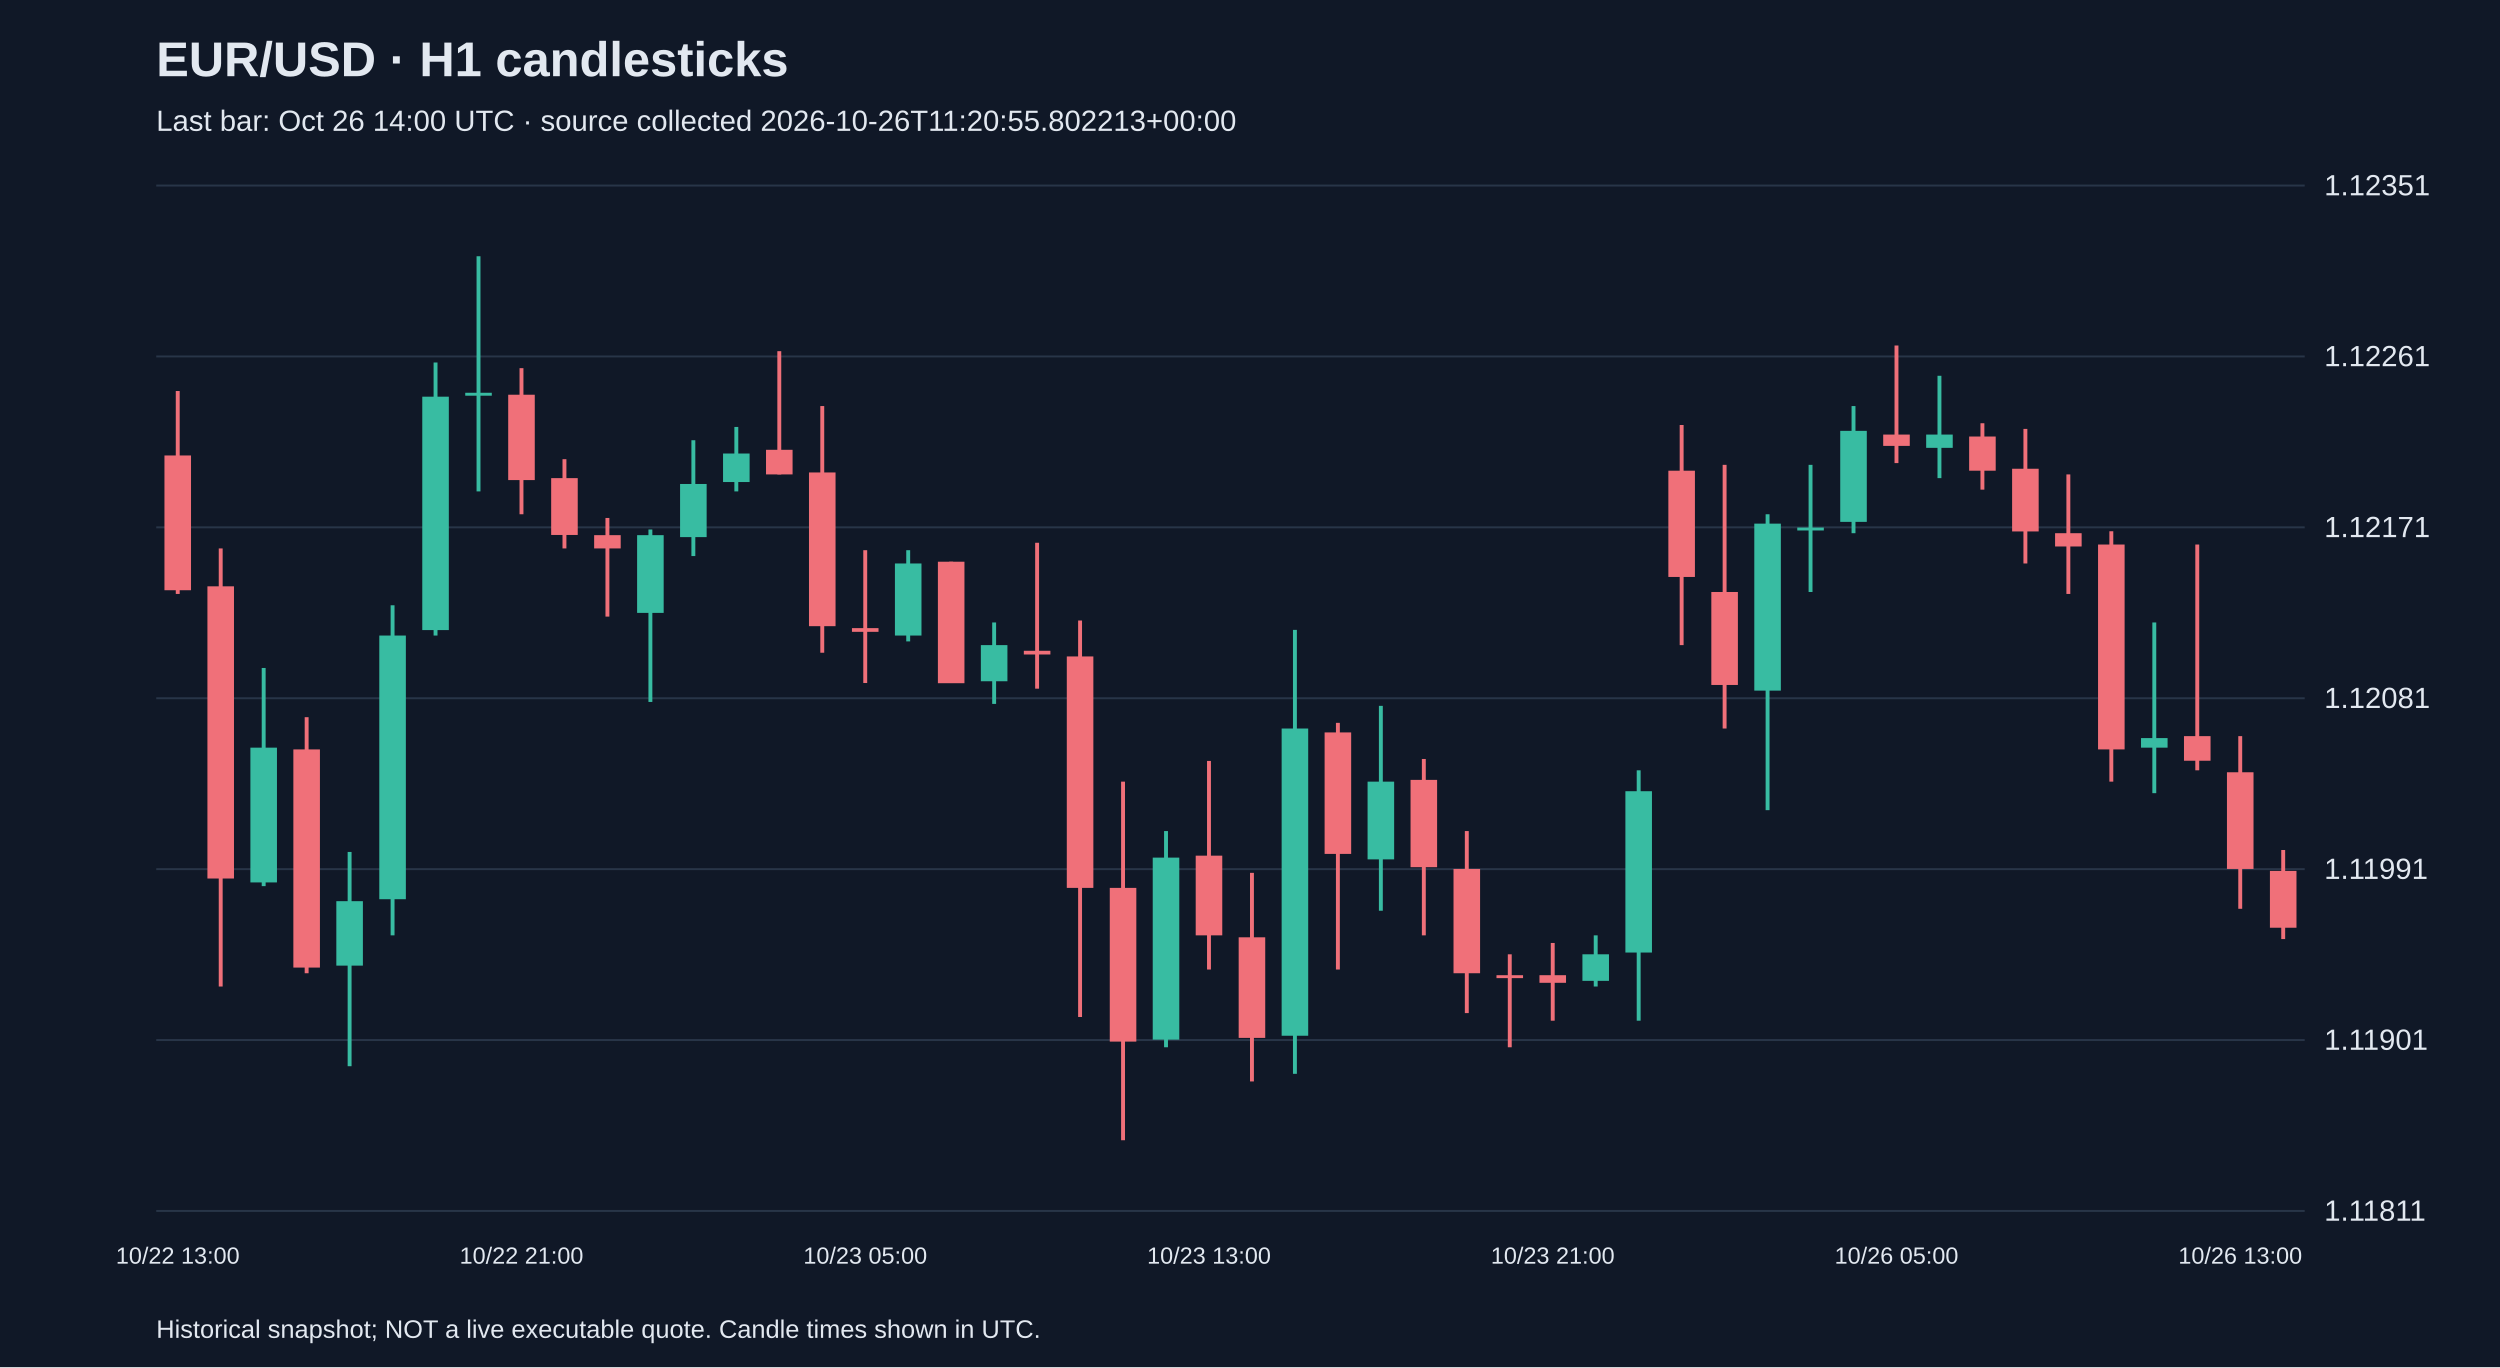
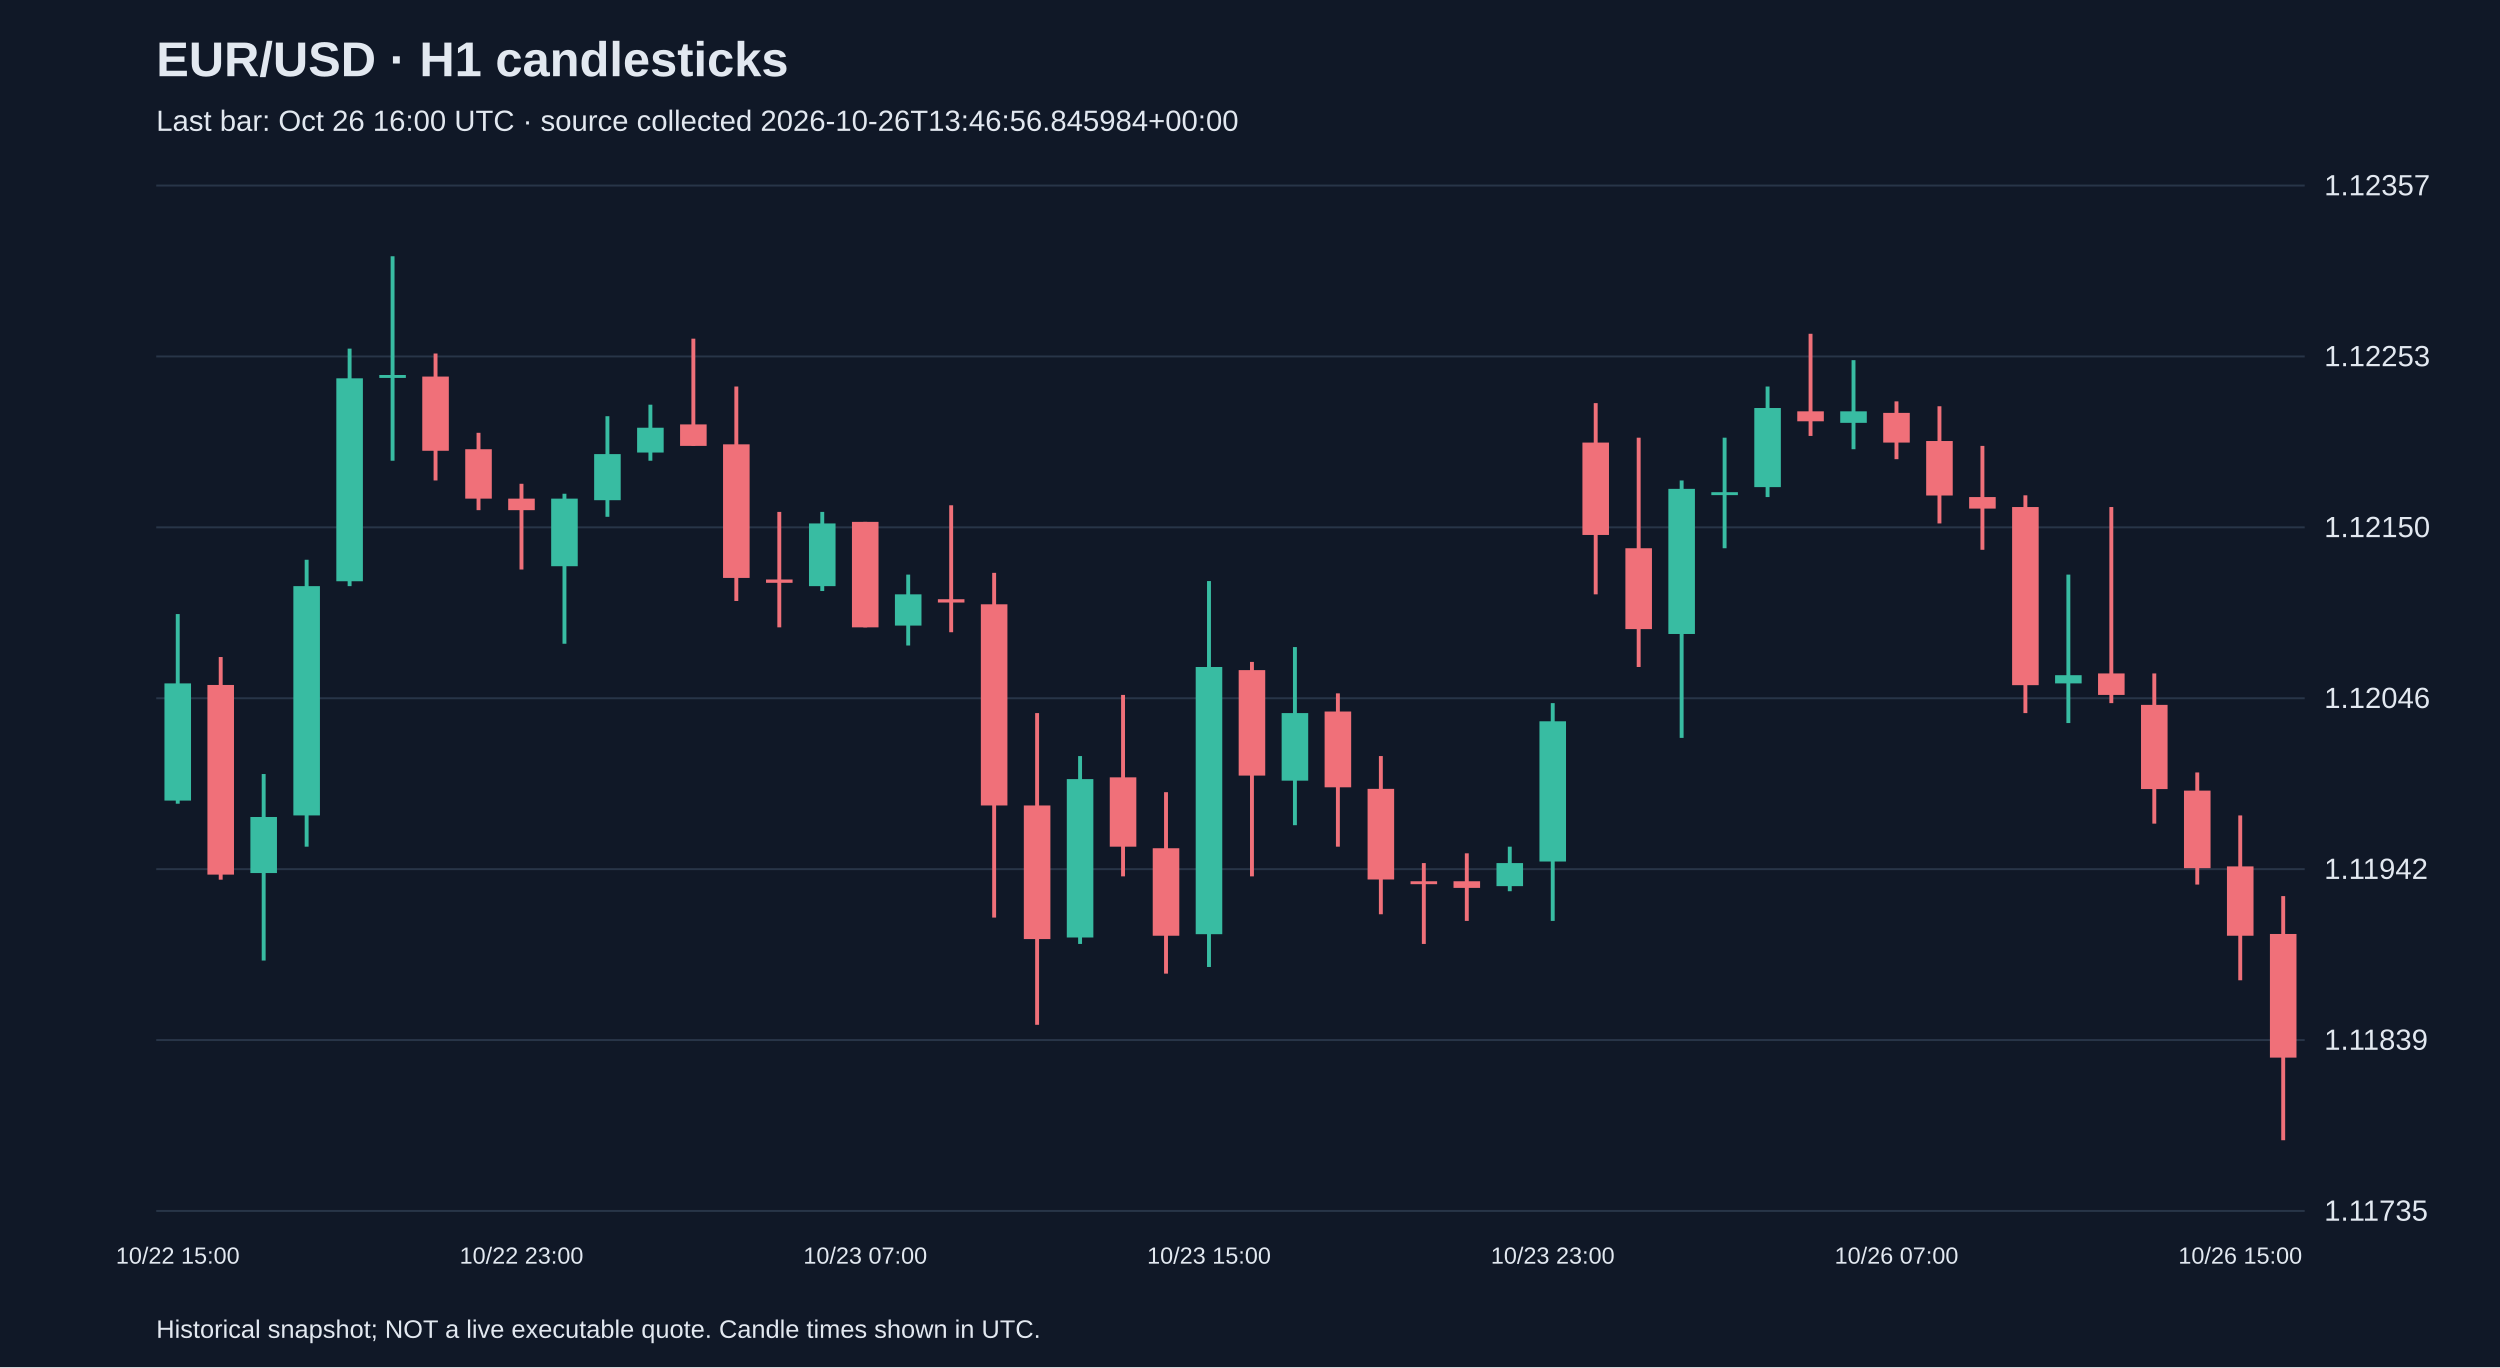
<svg xmlns="http://www.w3.org/2000/svg" viewBox="0 0 1280 700">
  <rect width="100%" height="100%" fill="#101827" />
  <style>text{font-family:Arial,sans-serif;fill:#e2e8f0}</style>
  <text x="80" y="39" font-size="25" font-weight="bold">EUR/USD · H1 candlesticks</text>
-   <text x="80" y="67" font-size="15" fill="#a6b1c5">Last bar: Oct 26 14:00 UTC · source collected 2026-10-26T11:20:55.802213+00:00</text>
+   <text x="80" y="67" font-size="15" fill="#a6b1c5">Last bar: Oct 26 16:00 UTC · source collected 2026-10-26T13:46:56.845984+00:00</text>
  <line x1="80" y1="620.0" x2="1180" y2="620.0" stroke="#283548" />
-   <text x="1190" y="625.0" font-size="15">1.11811</text>
+   <text x="1190" y="625.0" font-size="15">1.11735</text>
  <line x1="80" y1="532.5" x2="1180" y2="532.5" stroke="#283548" />
-   <text x="1190" y="537.5" font-size="15">1.11901</text>
+   <text x="1190" y="537.5" font-size="15">1.11839</text>
  <line x1="80" y1="445.0" x2="1180" y2="445.0" stroke="#283548" />
-   <text x="1190" y="450.0" font-size="15">1.11991</text>
+   <text x="1190" y="450.0" font-size="15">1.11942</text>
  <line x1="80" y1="357.5" x2="1180" y2="357.5" stroke="#283548" />
-   <text x="1190" y="362.5" font-size="15">1.12081</text>
+   <text x="1190" y="362.5" font-size="15">1.12046</text>
  <line x1="80" y1="270.0" x2="1180" y2="270.0" stroke="#283548" />
-   <text x="1190" y="275.0" font-size="15">1.12171</text>
+   <text x="1190" y="275.0" font-size="15">1.12150</text>
  <line x1="80" y1="182.5" x2="1180" y2="182.5" stroke="#283548" />
-   <text x="1190" y="187.5" font-size="15">1.12261</text>
+   <text x="1190" y="187.5" font-size="15">1.12253</text>
  <line x1="80" y1="95.0" x2="1180" y2="95.0" stroke="#283548" />
-   <text x="1190" y="100.0" font-size="15">1.12351</text>
-   <line x1="91.0" y1="200.2" x2="91.0" y2="304.1" stroke="#f07079" stroke-width="2" />
-   <rect x="84.2" y="233.2" width="13.6" height="69.0" fill="#f07079" />
-   <text x="91.0" y="647" text-anchor="middle" font-size="12">10/22 13:00</text>
-   <line x1="113.0" y1="280.8" x2="113.0" y2="505.1" stroke="#f07079" stroke-width="2" />
-   <rect x="106.2" y="300.2" width="13.6" height="149.6" fill="#f07079" />
-   <line x1="135.0" y1="342.0" x2="135.0" y2="453.7" stroke="#38bca2" stroke-width="2" />
-   <rect x="128.2" y="382.8" width="13.6" height="69.0" fill="#38bca2" />
-   <line x1="157.0" y1="367.2" x2="157.0" y2="498.3" stroke="#f07079" stroke-width="2" />
-   <rect x="150.2" y="383.7" width="13.6" height="111.7" fill="#f07079" />
-   <line x1="179.0" y1="436.2" x2="179.0" y2="545.9" stroke="#38bca2" stroke-width="2" />
-   <rect x="172.2" y="461.4" width="13.6" height="33.0" fill="#38bca2" />
-   <line x1="201.0" y1="309.9" x2="201.0" y2="478.9" stroke="#38bca2" stroke-width="2" />
-   <rect x="194.2" y="325.4" width="13.6" height="135.0" fill="#38bca2" />
-   <line x1="223.0" y1="185.6" x2="223.0" y2="325.4" stroke="#38bca2" stroke-width="2" />
-   <rect x="216.2" y="203.1" width="13.6" height="119.5" fill="#38bca2" />
-   <line x1="245.0" y1="131.2" x2="245.0" y2="251.6" stroke="#38bca2" stroke-width="2" />
-   <rect x="238.2" y="201.1" width="13.6" height="1.5" fill="#38bca2" />
-   <line x1="267.0" y1="188.5" x2="267.0" y2="263.3" stroke="#f07079" stroke-width="2" />
-   <rect x="260.2" y="202.1" width="13.6" height="43.7" fill="#f07079" />
-   <text x="267.0" y="647" text-anchor="middle" font-size="12">10/22 21:00</text>
-   <line x1="289.0" y1="235.1" x2="289.0" y2="280.8" stroke="#f07079" stroke-width="2" />
-   <rect x="282.2" y="244.8" width="13.6" height="29.1" fill="#f07079" />
-   <line x1="311.0" y1="265.2" x2="311.0" y2="315.7" stroke="#f07079" stroke-width="2" />
-   <rect x="304.2" y="274.0" width="13.6" height="6.8" fill="#f07079" />
-   <line x1="333.0" y1="271.1" x2="333.0" y2="359.4" stroke="#38bca2" stroke-width="2" />
-   <rect x="326.2" y="274.0" width="13.6" height="39.8" fill="#38bca2" />
-   <line x1="355.0" y1="225.4" x2="355.0" y2="284.7" stroke="#38bca2" stroke-width="2" />
-   <rect x="348.2" y="247.8" width="13.6" height="27.2" fill="#38bca2" />
-   <line x1="377.0" y1="218.6" x2="377.0" y2="251.6" stroke="#38bca2" stroke-width="2" />
-   <rect x="370.2" y="232.2" width="13.6" height="14.6" fill="#38bca2" />
-   <line x1="399.0" y1="179.8" x2="399.0" y2="242.9" stroke="#f07079" stroke-width="2" />
-   <rect x="392.2" y="230.3" width="13.6" height="12.6" fill="#f07079" />
-   <line x1="421.0" y1="207.9" x2="421.0" y2="334.2" stroke="#f07079" stroke-width="2" />
-   <rect x="414.2" y="241.9" width="13.6" height="78.7" fill="#f07079" />
-   <line x1="443.0" y1="281.7" x2="443.0" y2="349.7" stroke="#f07079" stroke-width="2" />
-   <rect x="436.2" y="321.6" width="13.6" height="1.9" fill="#f07079" />
-   <text x="443.0" y="647" text-anchor="middle" font-size="12">10/23 05:00</text>
-   <line x1="465.0" y1="281.7" x2="465.0" y2="328.4" stroke="#38bca2" stroke-width="2" />
-   <rect x="458.2" y="288.5" width="13.6" height="36.9" fill="#38bca2" />
-   <line x1="487.0" y1="287.6" x2="487.0" y2="349.7" stroke="#f07079" stroke-width="2" />
-   <rect x="480.2" y="287.6" width="13.6" height="62.2" fill="#f07079" />
-   <line x1="509.0" y1="318.7" x2="509.0" y2="360.4" stroke="#38bca2" stroke-width="2" />
-   <rect x="502.2" y="330.3" width="13.6" height="18.5" fill="#38bca2" />
-   <line x1="531.0" y1="277.9" x2="531.0" y2="352.6" stroke="#f07079" stroke-width="2" />
-   <rect x="524.2" y="333.2" width="13.6" height="1.9" fill="#f07079" />
-   <line x1="553.0" y1="317.7" x2="553.0" y2="520.7" stroke="#f07079" stroke-width="2" />
-   <rect x="546.2" y="336.1" width="13.6" height="118.5" fill="#f07079" />
-   <line x1="575.0" y1="400.2" x2="575.0" y2="583.8" stroke="#f07079" stroke-width="2" />
-   <rect x="568.2" y="454.6" width="13.6" height="78.7" fill="#f07079" />
-   <line x1="597.0" y1="425.5" x2="597.0" y2="536.2" stroke="#38bca2" stroke-width="2" />
-   <rect x="590.2" y="439.1" width="13.6" height="93.2" fill="#38bca2" />
-   <line x1="619.0" y1="389.6" x2="619.0" y2="496.4" stroke="#f07079" stroke-width="2" />
-   <rect x="612.2" y="438.1" width="13.6" height="40.8" fill="#f07079" />
-   <text x="619.0" y="647" text-anchor="middle" font-size="12">10/23 13:00</text>
-   <line x1="641.0" y1="446.9" x2="641.0" y2="553.7" stroke="#f07079" stroke-width="2" />
-   <rect x="634.2" y="479.9" width="13.6" height="51.5" fill="#f07079" />
-   <line x1="663.0" y1="322.5" x2="663.0" y2="549.8" stroke="#38bca2" stroke-width="2" />
-   <rect x="656.2" y="373.0" width="13.6" height="157.3" fill="#38bca2" />
-   <line x1="685.0" y1="370.1" x2="685.0" y2="496.4" stroke="#f07079" stroke-width="2" />
-   <rect x="678.2" y="375.0" width="13.6" height="62.2" fill="#f07079" />
-   <line x1="707.0" y1="361.4" x2="707.0" y2="466.3" stroke="#38bca2" stroke-width="2" />
-   <rect x="700.2" y="400.2" width="13.6" height="39.8" fill="#38bca2" />
-   <line x1="729.0" y1="388.6" x2="729.0" y2="478.9" stroke="#f07079" stroke-width="2" />
-   <rect x="722.2" y="399.3" width="13.6" height="44.7" fill="#f07079" />
-   <line x1="751.0" y1="425.5" x2="751.0" y2="518.7" stroke="#f07079" stroke-width="2" />
-   <rect x="744.2" y="444.9" width="13.6" height="53.4" fill="#f07079" />
-   <line x1="773.0" y1="488.6" x2="773.0" y2="536.2" stroke="#f07079" stroke-width="2" />
-   <rect x="766.2" y="499.3" width="13.6" height="1.5" fill="#f07079" />
-   <line x1="795.0" y1="482.8" x2="795.0" y2="522.6" stroke="#f07079" stroke-width="2" />
-   <rect x="788.2" y="499.3" width="13.6" height="3.9" fill="#f07079" />
-   <text x="795.0" y="647" text-anchor="middle" font-size="12">10/23 21:00</text>
-   <line x1="817.0" y1="478.9" x2="817.0" y2="505.1" stroke="#38bca2" stroke-width="2" />
-   <rect x="810.2" y="488.6" width="13.6" height="13.6" fill="#38bca2" />
-   <line x1="839.0" y1="394.4" x2="839.0" y2="522.6" stroke="#38bca2" stroke-width="2" />
-   <rect x="832.2" y="405.1" width="13.6" height="82.6" fill="#38bca2" />
-   <line x1="861.0" y1="217.6" x2="861.0" y2="330.3" stroke="#f07079" stroke-width="2" />
-   <rect x="854.2" y="241.0" width="13.6" height="54.4" fill="#f07079" />
-   <line x1="883.0" y1="238.0" x2="883.0" y2="373.0" stroke="#f07079" stroke-width="2" />
-   <rect x="876.2" y="303.1" width="13.6" height="47.6" fill="#f07079" />
-   <line x1="905.0" y1="263.3" x2="905.0" y2="414.8" stroke="#38bca2" stroke-width="2" />
-   <rect x="898.2" y="268.1" width="13.6" height="85.5" fill="#38bca2" />
-   <line x1="927.0" y1="238.0" x2="927.0" y2="303.1" stroke="#38bca2" stroke-width="2" />
-   <rect x="920.2" y="270.1" width="13.6" height="1.5" fill="#38bca2" />
-   <line x1="949.0" y1="207.9" x2="949.0" y2="273.0" stroke="#38bca2" stroke-width="2" />
-   <rect x="942.2" y="220.6" width="13.6" height="46.6" fill="#38bca2" />
-   <line x1="971.0" y1="176.9" x2="971.0" y2="237.1" stroke="#f07079" stroke-width="2" />
-   <rect x="964.2" y="222.5" width="13.6" height="5.8" fill="#f07079" />
-   <text x="971.0" y="647" text-anchor="middle" font-size="12">10/26 05:00</text>
-   <line x1="993.0" y1="192.4" x2="993.0" y2="244.8" stroke="#38bca2" stroke-width="2" />
-   <rect x="986.2" y="222.5" width="13.6" height="6.8" fill="#38bca2" />
-   <line x1="1015.0" y1="216.7" x2="1015.0" y2="250.7" stroke="#f07079" stroke-width="2" />
-   <rect x="1008.2" y="223.5" width="13.6" height="17.5" fill="#f07079" />
-   <line x1="1037.0" y1="219.6" x2="1037.0" y2="288.5" stroke="#f07079" stroke-width="2" />
-   <rect x="1030.2" y="240.0" width="13.6" height="32.1" fill="#f07079" />
-   <line x1="1059.0" y1="242.9" x2="1059.0" y2="304.1" stroke="#f07079" stroke-width="2" />
-   <rect x="1052.2" y="273.0" width="13.6" height="6.8" fill="#f07079" />
-   <line x1="1081.0" y1="272.0" x2="1081.0" y2="400.2" stroke="#f07079" stroke-width="2" />
-   <rect x="1074.2" y="278.8" width="13.6" height="104.9" fill="#f07079" />
-   <line x1="1103.0" y1="318.7" x2="1103.0" y2="406.1" stroke="#38bca2" stroke-width="2" />
-   <rect x="1096.2" y="377.9" width="13.6" height="4.9" fill="#38bca2" />
-   <line x1="1125.0" y1="278.8" x2="1125.0" y2="394.4" stroke="#f07079" stroke-width="2" />
-   <rect x="1118.2" y="376.9" width="13.6" height="12.6" fill="#f07079" />
-   <line x1="1147.0" y1="376.9" x2="1147.0" y2="465.3" stroke="#f07079" stroke-width="2" />
-   <rect x="1140.2" y="395.4" width="13.6" height="49.5" fill="#f07079" />
-   <text x="1147.0" y="647" text-anchor="middle" font-size="12">10/26 13:00</text>
-   <line x1="1169.0" y1="435.2" x2="1169.0" y2="480.8" stroke="#f07079" stroke-width="2" />
-   <rect x="1162.2" y="445.9" width="13.6" height="29.1" fill="#f07079" />
+   <text x="1190" y="100.0" font-size="15">1.12357</text>
+   <line x1="91.0" y1="314.4" x2="91.0" y2="411.5" stroke="#38bca2" stroke-width="2" />
+   <rect x="84.2" y="349.9" width="13.6" height="60.0" fill="#38bca2" />
+   <text x="91.0" y="647" text-anchor="middle" font-size="12">10/22 15:00</text>
+   <line x1="113.0" y1="336.4" x2="113.0" y2="450.4" stroke="#f07079" stroke-width="2" />
+   <rect x="106.2" y="350.7" width="13.6" height="97.1" fill="#f07079" />
+   <line x1="135.0" y1="396.3" x2="135.0" y2="491.8" stroke="#38bca2" stroke-width="2" />
+   <rect x="128.2" y="418.3" width="13.6" height="28.7" fill="#38bca2" />
+   <line x1="157.0" y1="286.6" x2="157.0" y2="433.5" stroke="#38bca2" stroke-width="2" />
+   <rect x="150.2" y="300.1" width="13.6" height="117.4" fill="#38bca2" />
+   <line x1="179.0" y1="178.5" x2="179.0" y2="300.1" stroke="#38bca2" stroke-width="2" />
+   <rect x="172.2" y="193.7" width="13.6" height="103.9" fill="#38bca2" />
+   <line x1="201.0" y1="131.2" x2="201.0" y2="235.9" stroke="#38bca2" stroke-width="2" />
+   <rect x="194.2" y="192.0" width="13.6" height="1.5" fill="#38bca2" />
+   <line x1="223.0" y1="181.0" x2="223.0" y2="246.0" stroke="#f07079" stroke-width="2" />
+   <rect x="216.2" y="192.8" width="13.6" height="38.0" fill="#f07079" />
+   <line x1="245.0" y1="221.6" x2="245.0" y2="261.2" stroke="#f07079" stroke-width="2" />
+   <rect x="238.2" y="230.0" width="13.6" height="25.3" fill="#f07079" />
+   <line x1="267.0" y1="247.7" x2="267.0" y2="291.6" stroke="#f07079" stroke-width="2" />
+   <rect x="260.2" y="255.3" width="13.6" height="5.9" fill="#f07079" />
+   <text x="267.0" y="647" text-anchor="middle" font-size="12">10/22 23:00</text>
+   <line x1="289.0" y1="252.8" x2="289.0" y2="329.6" stroke="#38bca2" stroke-width="2" />
+   <rect x="282.2" y="255.3" width="13.6" height="34.6" fill="#38bca2" />
+   <line x1="311.0" y1="213.1" x2="311.0" y2="264.6" stroke="#38bca2" stroke-width="2" />
+   <rect x="304.2" y="232.5" width="13.6" height="23.6" fill="#38bca2" />
+   <line x1="333.0" y1="207.2" x2="333.0" y2="235.9" stroke="#38bca2" stroke-width="2" />
+   <rect x="326.2" y="219.0" width="13.6" height="12.7" fill="#38bca2" />
+   <line x1="355.0" y1="173.4" x2="355.0" y2="228.3" stroke="#f07079" stroke-width="2" />
+   <rect x="348.2" y="217.3" width="13.6" height="11.0" fill="#f07079" />
+   <line x1="377.0" y1="197.9" x2="377.0" y2="307.7" stroke="#f07079" stroke-width="2" />
+   <rect x="370.2" y="227.5" width="13.6" height="68.4" fill="#f07079" />
+   <line x1="399.0" y1="262.1" x2="399.0" y2="321.2" stroke="#f07079" stroke-width="2" />
+   <rect x="392.2" y="296.7" width="13.6" height="1.7" fill="#f07079" />
+   <line x1="421.0" y1="262.1" x2="421.0" y2="302.6" stroke="#38bca2" stroke-width="2" />
+   <rect x="414.2" y="268.0" width="13.6" height="32.1" fill="#38bca2" />
+   <line x1="443.0" y1="267.2" x2="443.0" y2="321.2" stroke="#f07079" stroke-width="2" />
+   <rect x="436.2" y="267.2" width="13.6" height="54.0" fill="#f07079" />
+   <text x="443.0" y="647" text-anchor="middle" font-size="12">10/23 07:00</text>
+   <line x1="465.0" y1="294.2" x2="465.0" y2="330.5" stroke="#38bca2" stroke-width="2" />
+   <rect x="458.2" y="304.3" width="13.6" height="16.0" fill="#38bca2" />
+   <line x1="487.0" y1="258.7" x2="487.0" y2="323.7" stroke="#f07079" stroke-width="2" />
+   <rect x="480.2" y="306.8" width="13.6" height="1.7" fill="#f07079" />
+   <line x1="509.0" y1="293.3" x2="509.0" y2="469.8" stroke="#f07079" stroke-width="2" />
+   <rect x="502.2" y="309.4" width="13.6" height="103.0" fill="#f07079" />
+   <line x1="531.0" y1="365.1" x2="531.0" y2="524.7" stroke="#f07079" stroke-width="2" />
+   <rect x="524.2" y="412.4" width="13.6" height="68.4" fill="#f07079" />
+   <line x1="553.0" y1="387.1" x2="553.0" y2="483.3" stroke="#38bca2" stroke-width="2" />
+   <rect x="546.2" y="398.9" width="13.6" height="81.1" fill="#38bca2" />
+   <line x1="575.0" y1="355.8" x2="575.0" y2="448.7" stroke="#f07079" stroke-width="2" />
+   <rect x="568.2" y="398.0" width="13.6" height="35.5" fill="#f07079" />
+   <line x1="597.0" y1="405.6" x2="597.0" y2="498.5" stroke="#f07079" stroke-width="2" />
+   <rect x="590.2" y="434.3" width="13.6" height="44.8" fill="#f07079" />
+   <line x1="619.0" y1="297.5" x2="619.0" y2="495.1" stroke="#38bca2" stroke-width="2" />
+   <rect x="612.2" y="341.5" width="13.6" height="136.8" fill="#38bca2" />
+   <text x="619.0" y="647" text-anchor="middle" font-size="12">10/23 15:00</text>
+   <line x1="641.0" y1="338.9" x2="641.0" y2="448.7" stroke="#f07079" stroke-width="2" />
+   <rect x="634.2" y="343.1" width="13.6" height="54.0" fill="#f07079" />
+   <line x1="663.0" y1="331.3" x2="663.0" y2="422.5" stroke="#38bca2" stroke-width="2" />
+   <rect x="656.2" y="365.1" width="13.6" height="34.6" fill="#38bca2" />
+   <line x1="685.0" y1="355.0" x2="685.0" y2="433.5" stroke="#f07079" stroke-width="2" />
+   <rect x="678.2" y="364.3" width="13.6" height="38.8" fill="#f07079" />
+   <line x1="707.0" y1="387.1" x2="707.0" y2="468.1" stroke="#f07079" stroke-width="2" />
+   <rect x="700.2" y="403.9" width="13.6" height="46.4" fill="#f07079" />
+   <line x1="729.0" y1="441.9" x2="729.0" y2="483.3" stroke="#f07079" stroke-width="2" />
+   <rect x="722.2" y="451.2" width="13.6" height="1.5" fill="#f07079" />
+   <line x1="751.0" y1="436.9" x2="751.0" y2="471.5" stroke="#f07079" stroke-width="2" />
+   <rect x="744.2" y="451.2" width="13.6" height="3.4" fill="#f07079" />
+   <line x1="773.0" y1="433.5" x2="773.0" y2="456.3" stroke="#38bca2" stroke-width="2" />
+   <rect x="766.2" y="441.9" width="13.6" height="11.8" fill="#38bca2" />
+   <line x1="795.0" y1="360.0" x2="795.0" y2="471.5" stroke="#38bca2" stroke-width="2" />
+   <rect x="788.2" y="369.3" width="13.6" height="71.8" fill="#38bca2" />
+   <text x="795.0" y="647" text-anchor="middle" font-size="12">10/23 23:00</text>
+   <line x1="817.0" y1="206.4" x2="817.0" y2="304.3" stroke="#f07079" stroke-width="2" />
+   <rect x="810.2" y="226.6" width="13.6" height="47.3" fill="#f07079" />
+   <line x1="839.0" y1="224.1" x2="839.0" y2="341.5" stroke="#f07079" stroke-width="2" />
+   <rect x="832.2" y="280.7" width="13.6" height="41.4" fill="#f07079" />
+   <line x1="861.0" y1="246.0" x2="861.0" y2="377.8" stroke="#38bca2" stroke-width="2" />
+   <rect x="854.2" y="250.3" width="13.6" height="74.3" fill="#38bca2" />
+   <line x1="883.0" y1="224.1" x2="883.0" y2="280.7" stroke="#38bca2" stroke-width="2" />
+   <rect x="876.2" y="252.0" width="13.6" height="1.5" fill="#38bca2" />
+   <line x1="905.0" y1="197.9" x2="905.0" y2="254.5" stroke="#38bca2" stroke-width="2" />
+   <rect x="898.2" y="208.9" width="13.6" height="40.5" fill="#38bca2" />
+   <line x1="927.0" y1="170.9" x2="927.0" y2="223.2" stroke="#f07079" stroke-width="2" />
+   <rect x="920.2" y="210.6" width="13.6" height="5.1" fill="#f07079" />
+   <line x1="949.0" y1="184.4" x2="949.0" y2="230.0" stroke="#38bca2" stroke-width="2" />
+   <rect x="942.2" y="210.6" width="13.6" height="5.9" fill="#38bca2" />
+   <line x1="971.0" y1="205.5" x2="971.0" y2="235.1" stroke="#f07079" stroke-width="2" />
+   <rect x="964.2" y="211.4" width="13.6" height="15.2" fill="#f07079" />
+   <text x="971.0" y="647" text-anchor="middle" font-size="12">10/26 07:00</text>
+   <line x1="993.0" y1="208.0" x2="993.0" y2="268.0" stroke="#f07079" stroke-width="2" />
+   <rect x="986.2" y="225.8" width="13.6" height="27.9" fill="#f07079" />
+   <line x1="1015.0" y1="228.3" x2="1015.0" y2="281.5" stroke="#f07079" stroke-width="2" />
+   <rect x="1008.2" y="254.5" width="13.6" height="5.9" fill="#f07079" />
+   <line x1="1037.0" y1="253.6" x2="1037.0" y2="365.1" stroke="#f07079" stroke-width="2" />
+   <rect x="1030.2" y="259.6" width="13.6" height="91.2" fill="#f07079" />
+   <line x1="1059.0" y1="294.2" x2="1059.0" y2="370.2" stroke="#38bca2" stroke-width="2" />
+   <rect x="1052.2" y="345.7" width="13.6" height="4.2" fill="#38bca2" />
+   <line x1="1081.0" y1="259.6" x2="1081.0" y2="360.0" stroke="#f07079" stroke-width="2" />
+   <rect x="1074.2" y="344.8" width="13.6" height="11.0" fill="#f07079" />
+   <line x1="1103.0" y1="344.8" x2="1103.0" y2="421.7" stroke="#f07079" stroke-width="2" />
+   <rect x="1096.2" y="360.9" width="13.6" height="43.1" fill="#f07079" />
+   <line x1="1125.0" y1="395.5" x2="1125.0" y2="452.9" stroke="#f07079" stroke-width="2" />
+   <rect x="1118.2" y="404.8" width="13.6" height="39.7" fill="#f07079" />
+   <line x1="1147.0" y1="417.5" x2="1147.0" y2="501.9" stroke="#f07079" stroke-width="2" />
+   <rect x="1140.2" y="443.6" width="13.6" height="35.5" fill="#f07079" />
+   <text x="1147.0" y="647" text-anchor="middle" font-size="12">10/26 15:00</text>
+   <line x1="1169.0" y1="458.8" x2="1169.0" y2="583.8" stroke="#f07079" stroke-width="2" />
+   <rect x="1162.2" y="478.2" width="13.6" height="63.3" fill="#f07079" />
  <text x="80" y="685" font-size="13">Historical snapshot; NOT a live executable quote. Candle times shown in UTC.</text>
</svg>
